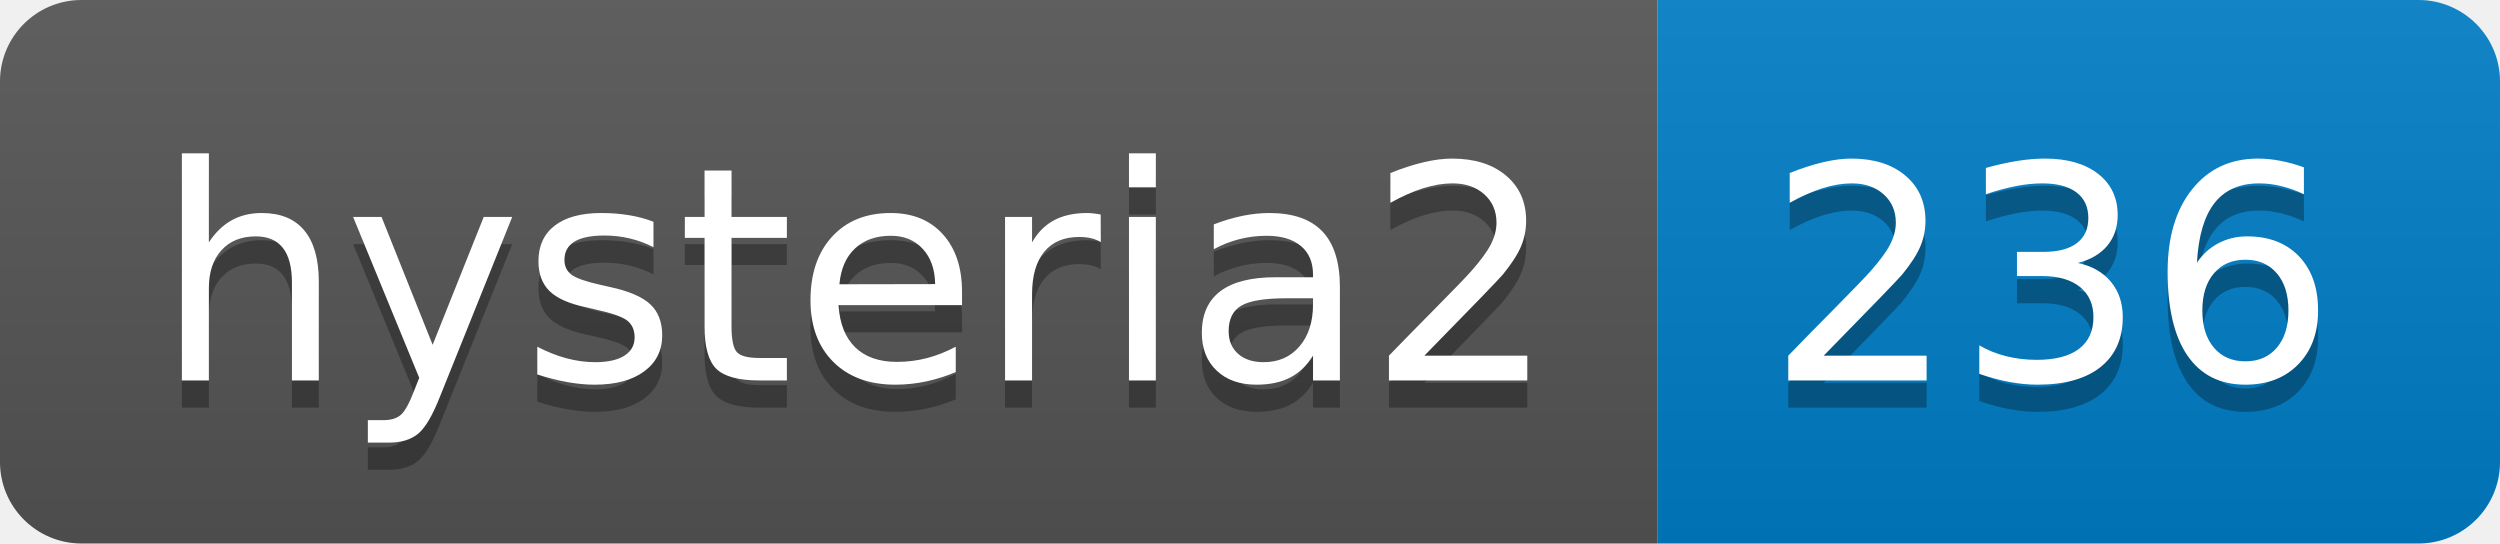
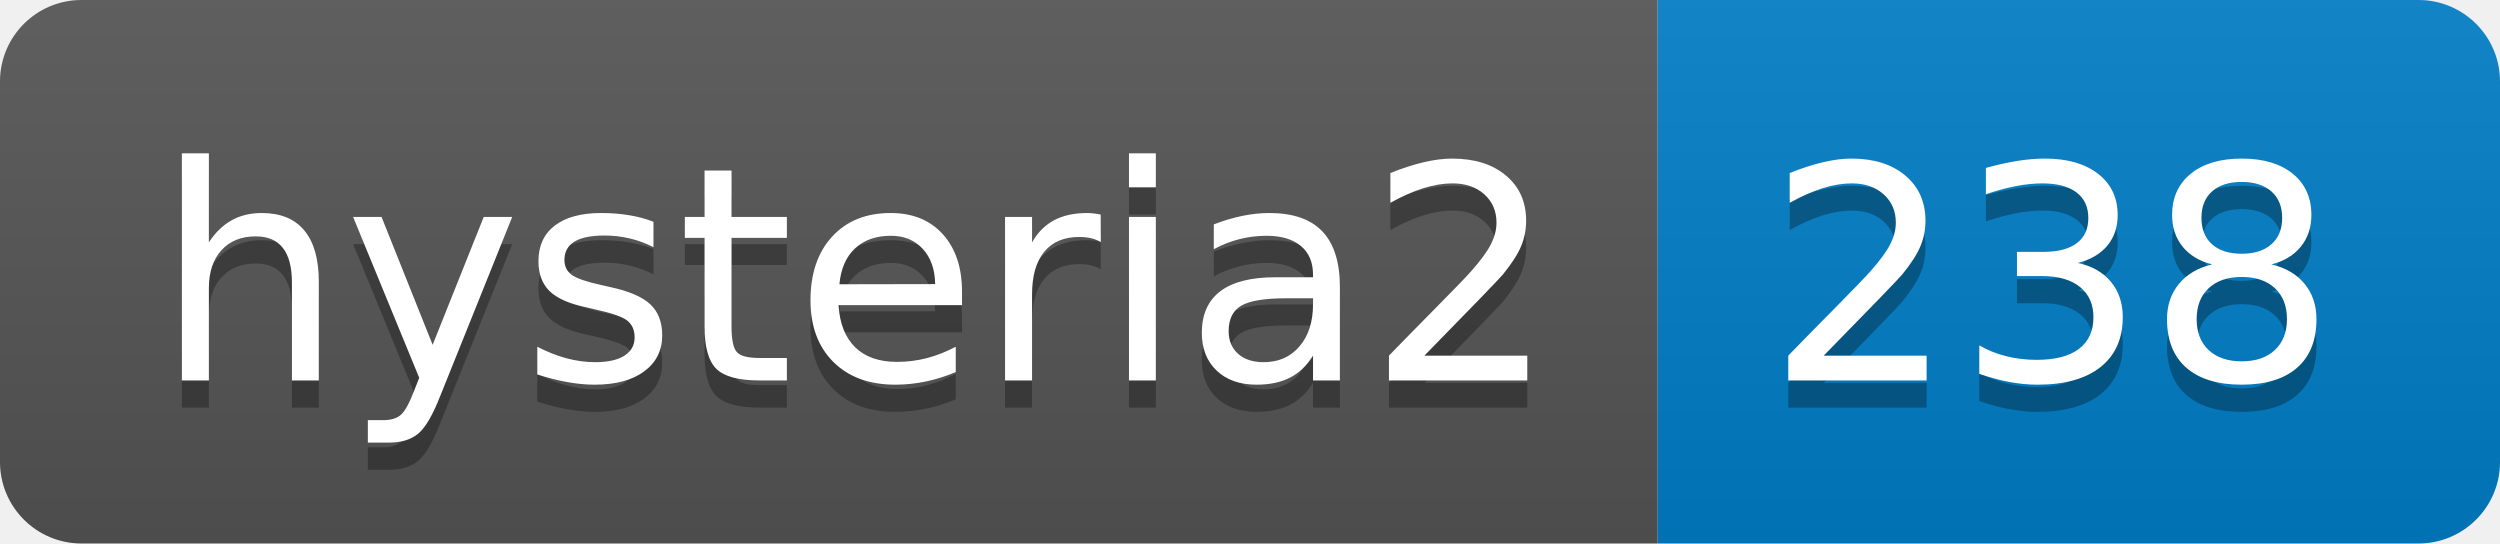
- <svg xmlns="http://www.w3.org/2000/svg" width="92" height="20" role="img" aria-label="hysteria2: 236">
+ <svg xmlns="http://www.w3.org/2000/svg" width="92" height="20" role="img" aria-label="hysteria2: 238">
  <linearGradient id="s" x2="0" y2="100%">
    <stop offset="0" stop-color="#bbb" stop-opacity=".1" />
    <stop offset="1" stop-opacity=".1" />
  </linearGradient>
  <clipPath id="r">
    <rect width="92" height="20" rx="3" fill="#fff" />
  </clipPath>
  <g clip-path="url(#r)">
    <rect width="61" height="20" fill="#555" />
    <rect x="61" width="31" height="20" fill="#007ec6" />
    <rect width="92" height="20" fill="url(#s)" />
  </g>
  <g fill="#fff" text-anchor="middle" font-family="Verdana,Geneva,DejaVu Sans,sans-serif" text-rendering="geometricPrecision" font-size="110">
    <text aria-hidden="true" x="315" y="150" fill="#010101" fill-opacity=".3" transform="scale(.1)" textLength="510">hysteria2</text>
    <text x="315" y="140" transform="scale(.1)" fill="#fff" textLength="510">hysteria2</text>
-     <text aria-hidden="true" x="755" y="150" fill="#010101" fill-opacity=".3" transform="scale(.1)" textLength="210">236</text>
-     <text x="755" y="140" transform="scale(.1)" fill="#fff" textLength="210">236</text>
+     <text aria-hidden="true" x="755" y="150" fill="#010101" fill-opacity=".3" transform="scale(.1)" textLength="210">238</text>
+     <text x="755" y="140" transform="scale(.1)" fill="#fff" textLength="210">238</text>
  </g>
</svg>
